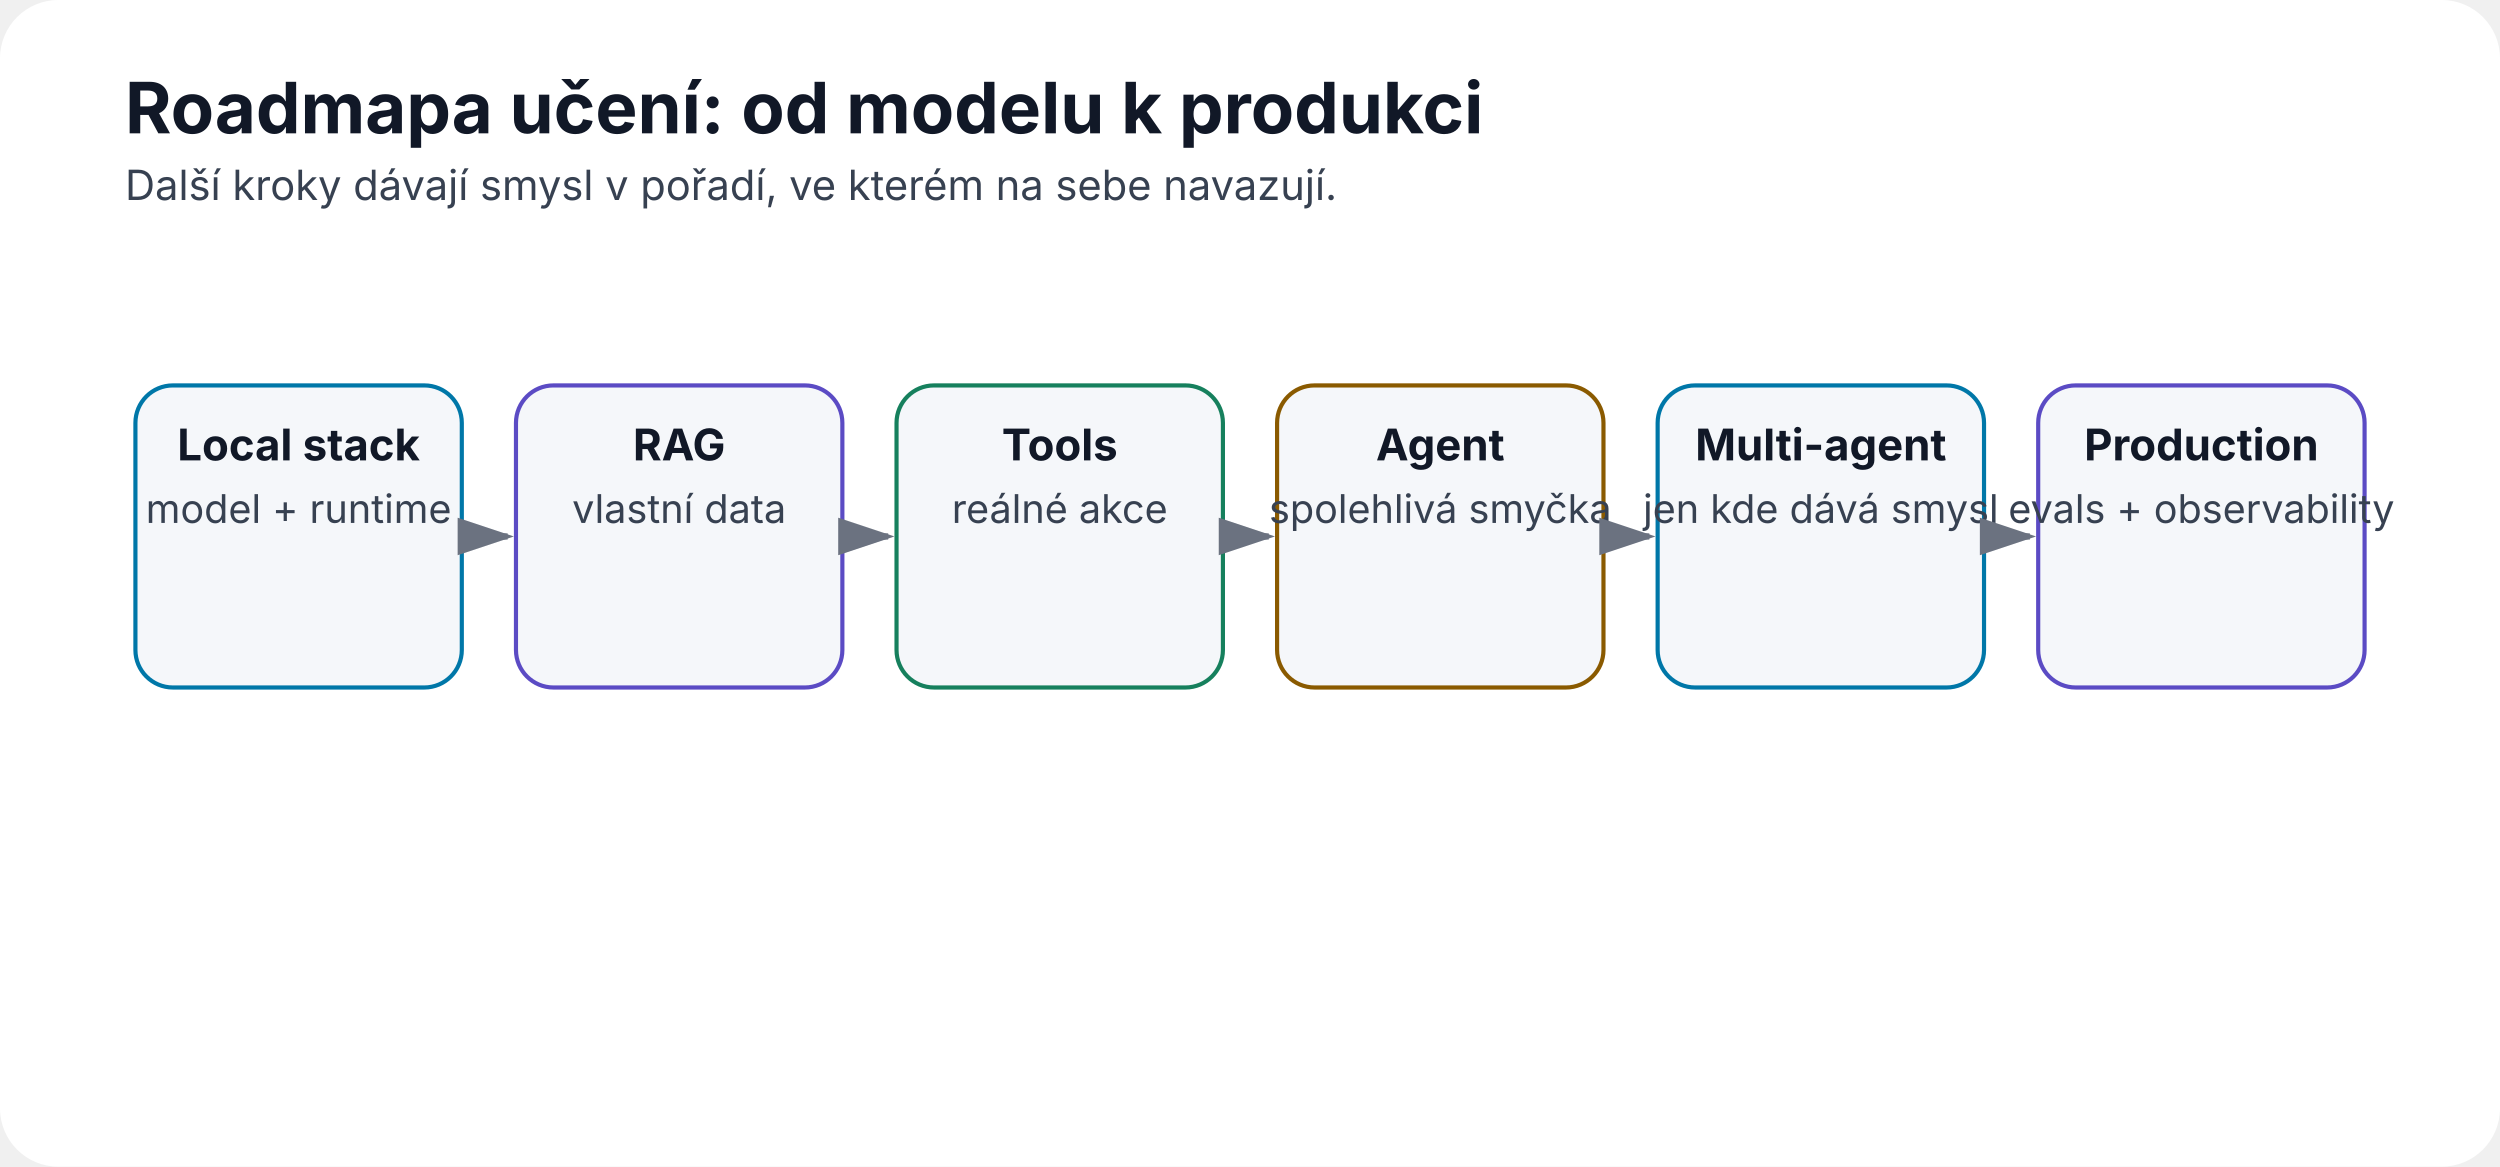
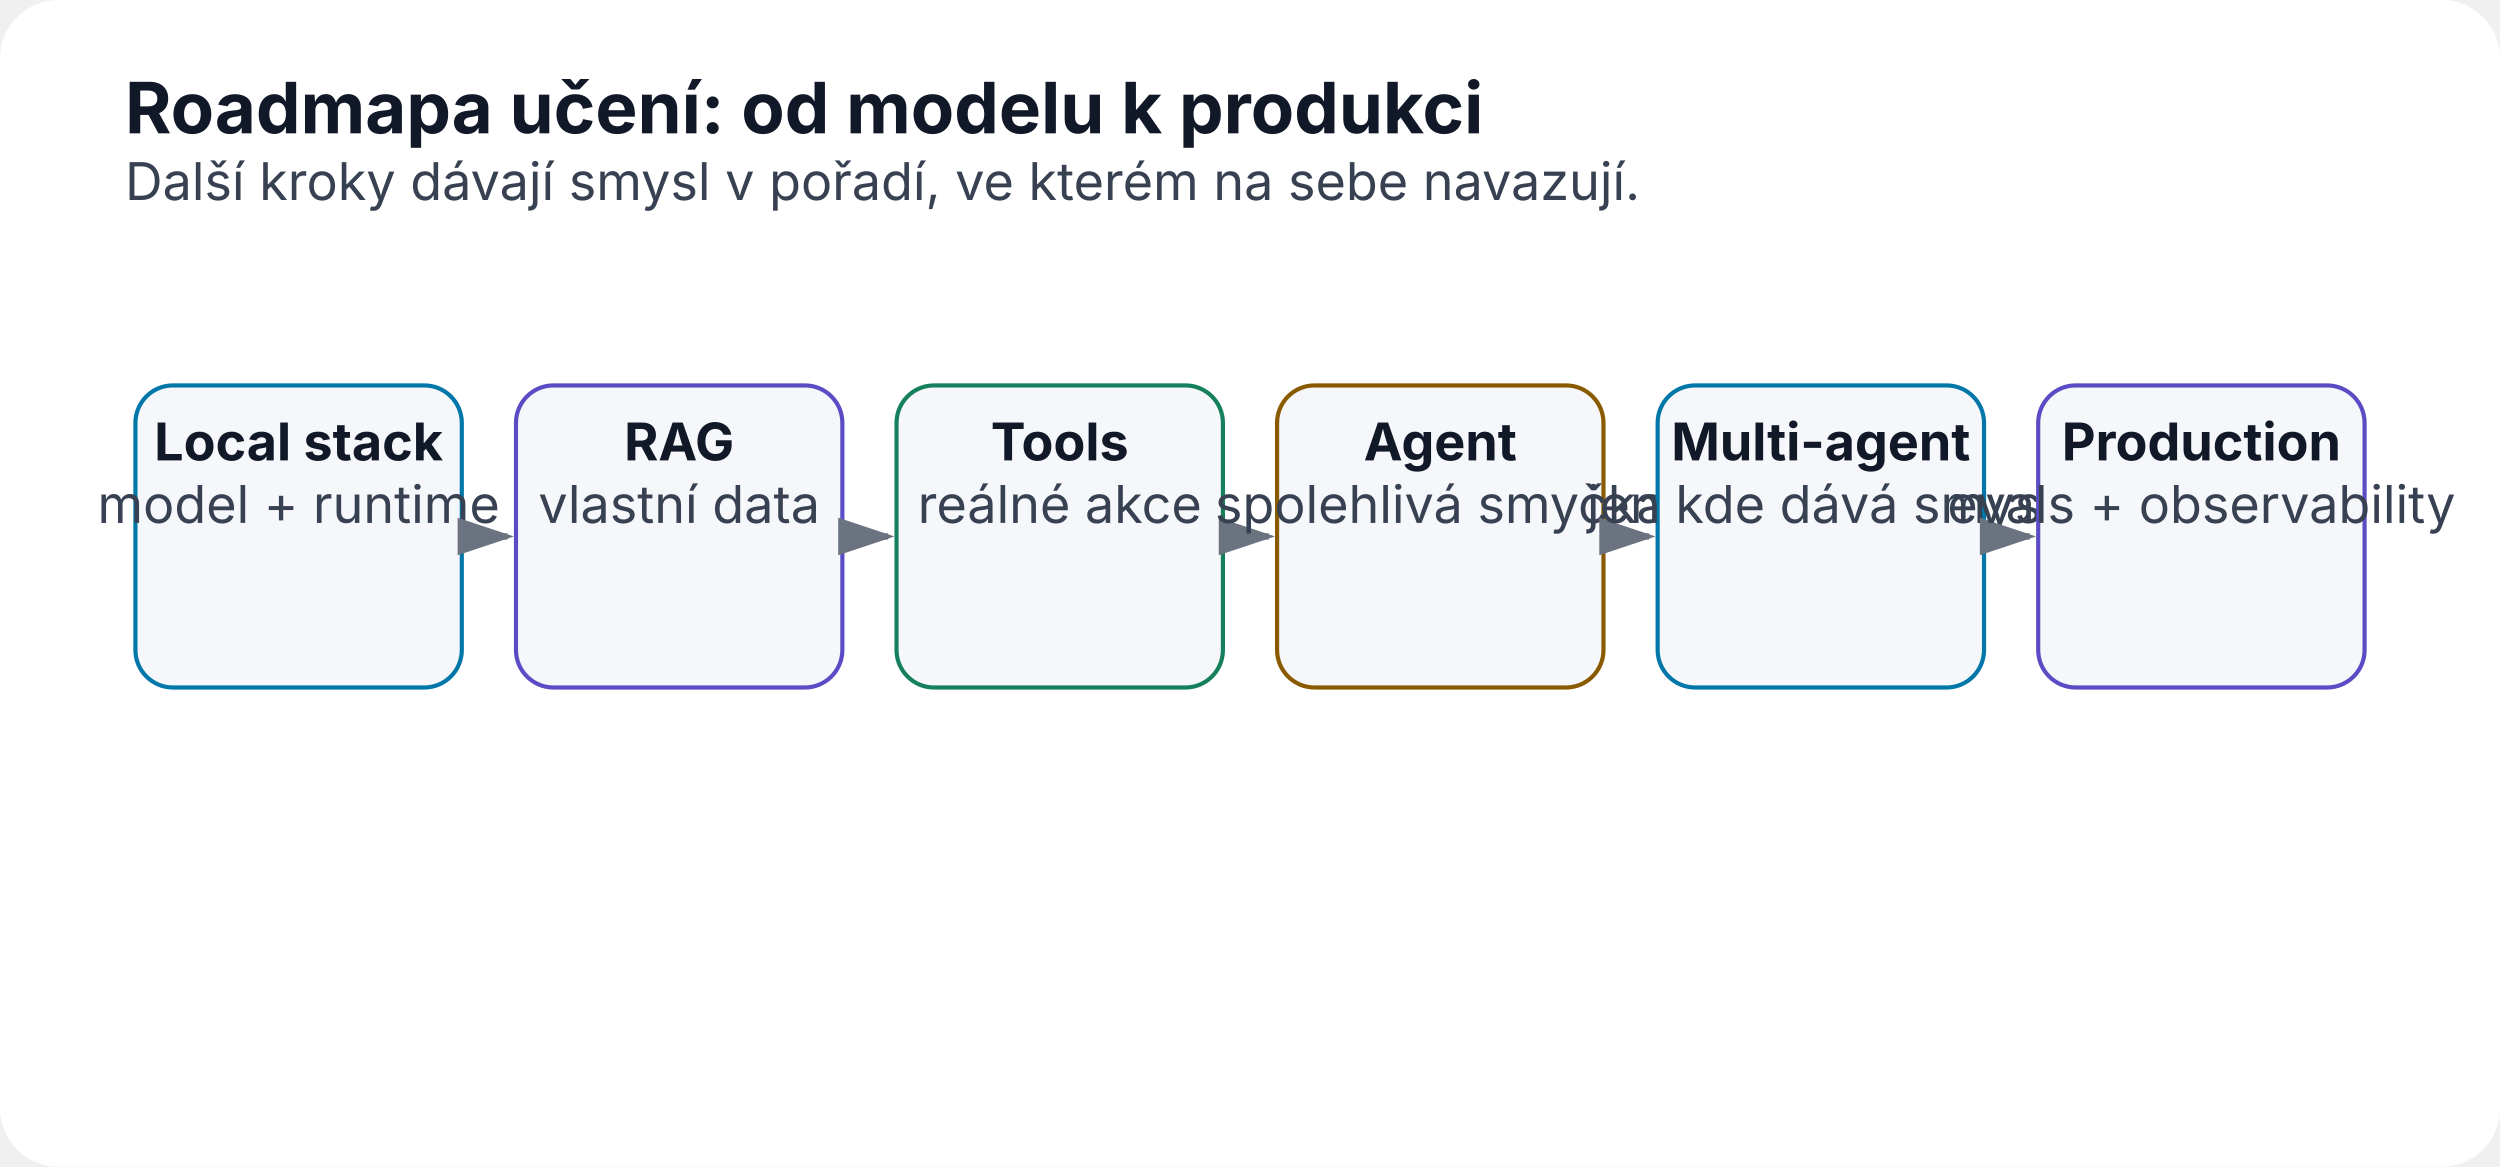
<svg xmlns="http://www.w3.org/2000/svg" width="1200" height="560" viewBox="0 0 1200 560" role="img" aria-labelledby="title desc">
  <defs>
    <marker id="arrow" markerWidth="10" markerHeight="10" refX="8" refY="3" orient="auto">
      <path d="M0,0 L0,6 L9,3 z" fill="#6b7280" />
    </marker>
  </defs>
  <rect width="1200" height="560" rx="28" fill="#ffffff" />
  <text x="60" y="64" font-family="Inter,Segoe UI,Arial,sans-serif" font-size="34" font-weight="700" fill="#111827">Roadmapa učení: od modelu k produkci</text>
-   <text x="60" y="96" font-family="Inter,Segoe UI,Arial,sans-serif" font-size="20" fill="#374151">Další kroky dávají smysl v pořadí, ve kterém na sebe navazují.</text>
+   <text x="60" y="96" font-family="Inter,Segoe UI,Arial,sans-serif" font-size="25" fill="#374151">Další kroky dávají smysl v pořadí, ve kterém na sebe navazují.</text>
  <rect x="65.0" y="185" width="156.667" height="145" rx="18" fill="#f5f7fa" stroke="#0077a8" stroke-width="2" />
-   <text x="143.333" y="221" text-anchor="middle" font-family="Inter,Segoe UI,Arial,sans-serif" font-size="21" font-weight="700" fill="#111827">Local stack</text>
-   <text x="143.333" y="251" text-anchor="middle" font-family="Inter,Segoe UI,Arial,sans-serif" font-size="19" font-weight="400" fill="#374151">model + runtime</text>
+   <text x="143.333" y="221" text-anchor="middle" font-family="Inter,Segoe UI,Arial,sans-serif" font-size="25" font-weight="700" fill="#111827">Local stack</text>
+   <text x="143.333" y="251" text-anchor="middle" font-family="Inter,Segoe UI,Arial,sans-serif" font-size="25" font-weight="400" fill="#374151">model + runtime</text>
  <line x1="225.667" y1="257.5" x2="243.667" y2="257.5" stroke="#6b7280" stroke-width="3" marker-end="url(#arrow)" />
  <rect x="247.667" y="185" width="156.667" height="145" rx="18" fill="#f5f7fa" stroke="#5b4bc4" stroke-width="2" />
-   <text x="326.0" y="221" text-anchor="middle" font-family="Inter,Segoe UI,Arial,sans-serif" font-size="21" font-weight="700" fill="#111827">RAG</text>
-   <text x="326.0" y="251" text-anchor="middle" font-family="Inter,Segoe UI,Arial,sans-serif" font-size="19" font-weight="400" fill="#374151">vlastní data</text>
+   <text x="326.0" y="221" text-anchor="middle" font-family="Inter,Segoe UI,Arial,sans-serif" font-size="25" font-weight="700" fill="#111827">RAG</text>
+   <text x="326.0" y="251" text-anchor="middle" font-family="Inter,Segoe UI,Arial,sans-serif" font-size="25" font-weight="400" fill="#374151">vlastní data</text>
  <line x1="408.333" y1="257.5" x2="426.333" y2="257.5" stroke="#6b7280" stroke-width="3" marker-end="url(#arrow)" />
  <rect x="430.333" y="185" width="156.667" height="145" rx="18" fill="#f5f7fa" stroke="#16805d" stroke-width="2" />
-   <text x="508.667" y="221" text-anchor="middle" font-family="Inter,Segoe UI,Arial,sans-serif" font-size="21" font-weight="700" fill="#111827">Tools</text>
-   <text x="508.667" y="251" text-anchor="middle" font-family="Inter,Segoe UI,Arial,sans-serif" font-size="19" font-weight="400" fill="#374151">reálné akce</text>
+   <text x="508.667" y="221" text-anchor="middle" font-family="Inter,Segoe UI,Arial,sans-serif" font-size="25" font-weight="700" fill="#111827">Tools</text>
+   <text x="508.667" y="251" text-anchor="middle" font-family="Inter,Segoe UI,Arial,sans-serif" font-size="25" font-weight="400" fill="#374151">reálné akce</text>
  <line x1="591.0" y1="257.5" x2="609.0" y2="257.5" stroke="#6b7280" stroke-width="3" marker-end="url(#arrow)" />
  <rect x="613.0" y="185" width="156.667" height="145" rx="18" fill="#f5f7fa" stroke="#8a5a00" stroke-width="2" />
-   <text x="691.333" y="221" text-anchor="middle" font-family="Inter,Segoe UI,Arial,sans-serif" font-size="21" font-weight="700" fill="#111827">Agent</text>
-   <text x="691.333" y="251" text-anchor="middle" font-family="Inter,Segoe UI,Arial,sans-serif" font-size="19" font-weight="400" fill="#374151">spolehlivá smyčka</text>
+   <text x="691.333" y="221" text-anchor="middle" font-family="Inter,Segoe UI,Arial,sans-serif" font-size="25" font-weight="700" fill="#111827">Agent</text>
+   <text x="691.333" y="251" text-anchor="middle" font-family="Inter,Segoe UI,Arial,sans-serif" font-size="25" font-weight="400" fill="#374151">spolehlivá smyčka</text>
  <line x1="773.667" y1="257.5" x2="791.667" y2="257.5" stroke="#6b7280" stroke-width="3" marker-end="url(#arrow)" />
  <rect x="795.667" y="185" width="156.667" height="145" rx="18" fill="#f5f7fa" stroke="#0077a8" stroke-width="2" />
-   <text x="874.0" y="221" text-anchor="middle" font-family="Inter,Segoe UI,Arial,sans-serif" font-size="21" font-weight="700" fill="#111827">Multi-agent</text>
-   <text x="874.0" y="251" text-anchor="middle" font-family="Inter,Segoe UI,Arial,sans-serif" font-size="19" font-weight="400" fill="#374151">jen kde dává smysl</text>
+   <text x="874.0" y="221" text-anchor="middle" font-family="Inter,Segoe UI,Arial,sans-serif" font-size="25" font-weight="700" fill="#111827">Multi-agent</text>
+   <text x="874.0" y="251" text-anchor="middle" font-family="Inter,Segoe UI,Arial,sans-serif" font-size="25" font-weight="400" fill="#374151">jen kde dává smysl</text>
  <line x1="956.333" y1="257.5" x2="974.333" y2="257.5" stroke="#6b7280" stroke-width="3" marker-end="url(#arrow)" />
  <rect x="978.333" y="185" width="156.667" height="145" rx="18" fill="#f5f7fa" stroke="#5b4bc4" stroke-width="2" />
-   <text x="1056.667" y="221" text-anchor="middle" font-family="Inter,Segoe UI,Arial,sans-serif" font-size="21" font-weight="700" fill="#111827">Production</text>
-   <text x="1056.667" y="251" text-anchor="middle" font-family="Inter,Segoe UI,Arial,sans-serif" font-size="19" font-weight="400" fill="#374151">evals + observability</text>
+   <text x="1056.667" y="221" text-anchor="middle" font-family="Inter,Segoe UI,Arial,sans-serif" font-size="25" font-weight="700" fill="#111827">Production</text>
+   <text x="1056.667" y="251" text-anchor="middle" font-family="Inter,Segoe UI,Arial,sans-serif" font-size="25" font-weight="400" fill="#374151">evals + observability</text>
</svg>
